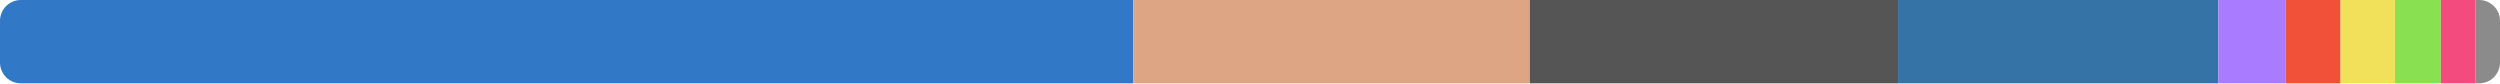
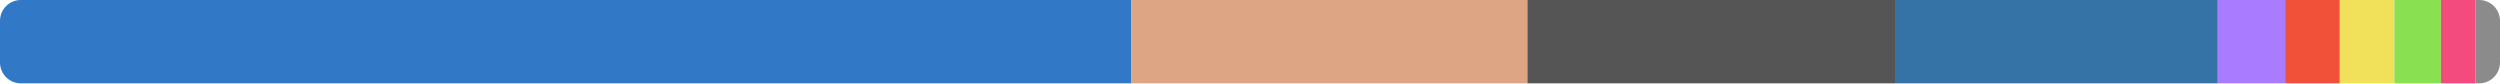
<svg xmlns="http://www.w3.org/2000/svg" width="480" height="16" viewBox="0 0 480 16">
  <clipPath id="r">
    <rect width="480" height="16" rx="4" />
  </clipPath>
  <g clip-path="url(#r)">
-     <rect x="0" y="0" width="217.589" height="16" fill="#3178c6" />
-     <rect x="217.589" y="0" width="76.139" height="16" fill="#dea584" />
-     <rect x="293.728" y="0" width="70.697" height="16" fill="#555555" />
-     <rect x="364.425" y="0" width="61.494" height="16" fill="#3572a5" />
-     <rect x="425.919" y="0" width="12.943" height="16" fill="#a97bff" />
-     <rect x="438.862" y="0" width="10.52" height="16" fill="#f05138" />
-     <rect x="449.382" y="0" width="10.444" height="16" fill="#f1e05a" />
-     <rect x="459.826" y="0" width="8.813" height="16" fill="#89e051" />
-     <rect x="468.638" y="0" width="6.615" height="16" fill="#f34b7d" />
-     <rect x="475.254" y="0" width="4.746" height="16" fill="#8b8b8b" />
+     <rect x="0" y="0" width="217.242" height="16" fill="#3178c6" />
+     <rect x="217.242" y="0" width="76.016" height="16" fill="#dea584" />
+     <rect x="293.259" y="0" width="70.583" height="16" fill="#555555" />
+     <rect x="363.842" y="0" width="61.977" height="16" fill="#3572a5" />
+     <rect x="425.819" y="0" width="12.923" height="16" fill="#a97bff" />
+     <rect x="438.741" y="0" width="10.503" height="16" fill="#f05138" />
+     <rect x="449.244" y="0" width="10.478" height="16" fill="#f1e05a" />
+     <rect x="459.723" y="0" width="8.934" height="16" fill="#89e051" />
+     <rect x="468.657" y="0" width="6.605" height="16" fill="#f34b7d" />
+     <rect x="475.261" y="0" width="4.739" height="16" fill="#8b8b8b" />
  </g>
</svg>
